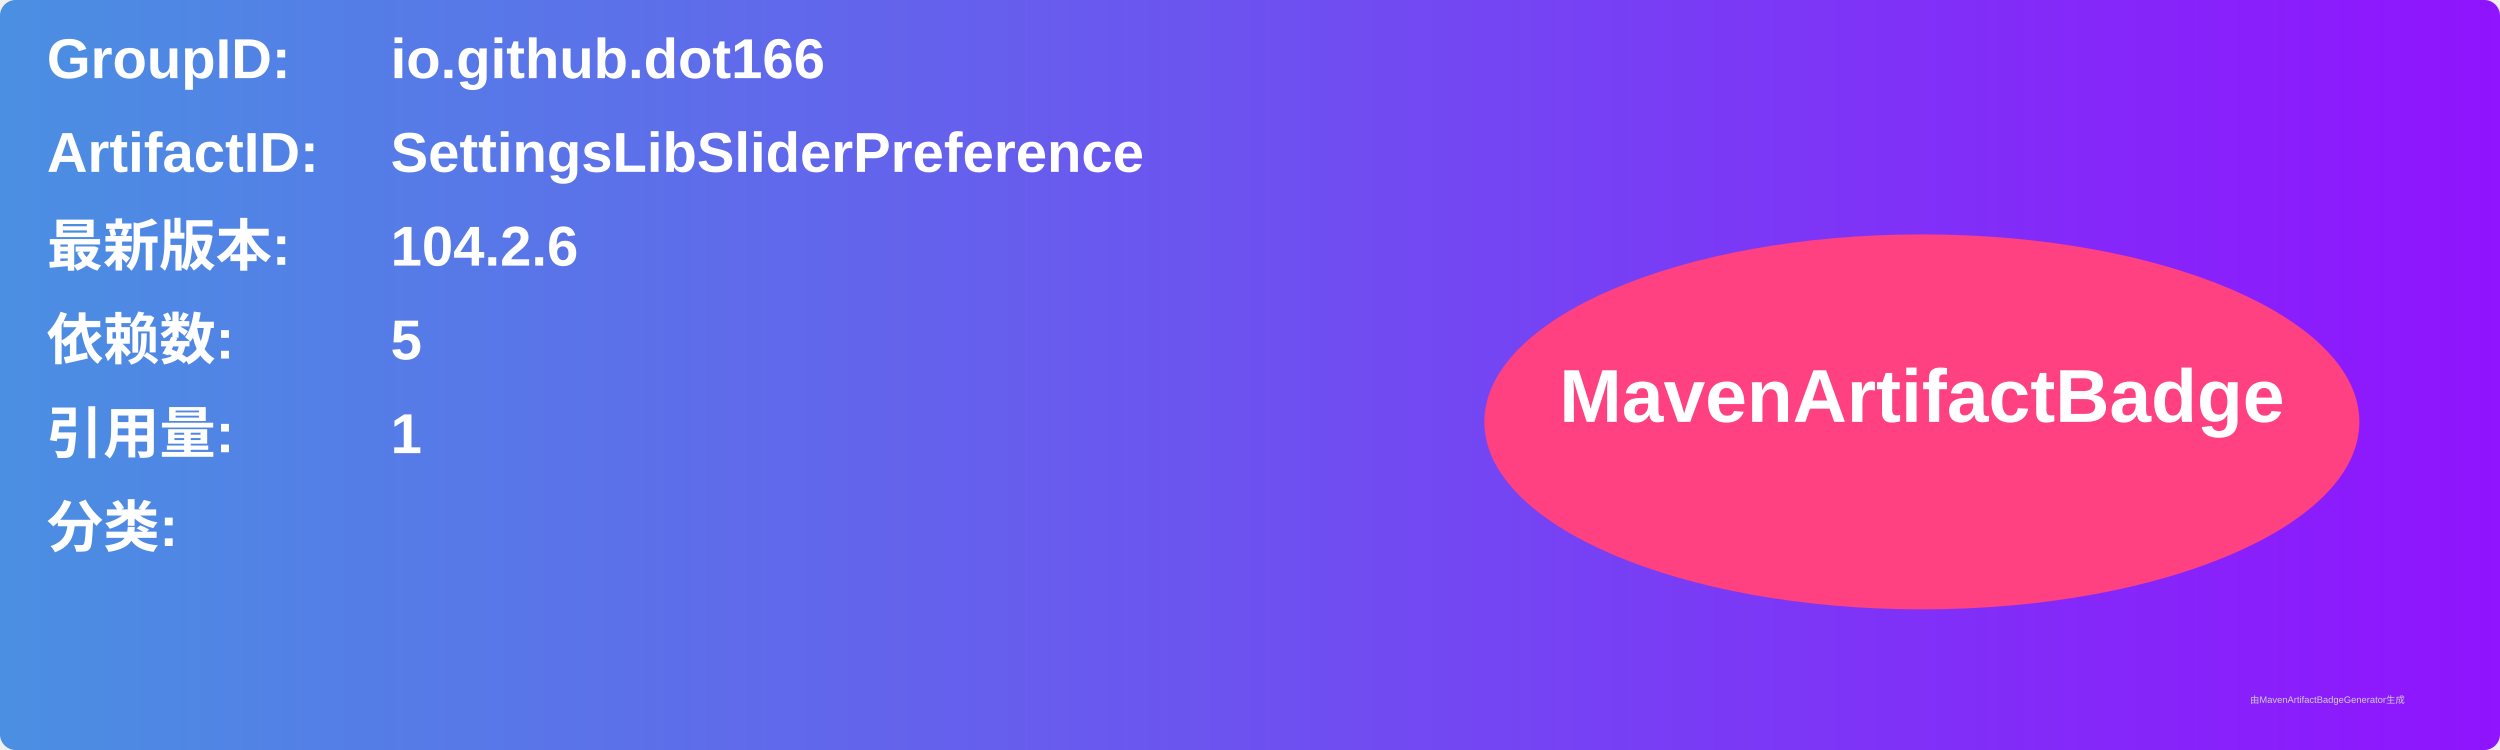
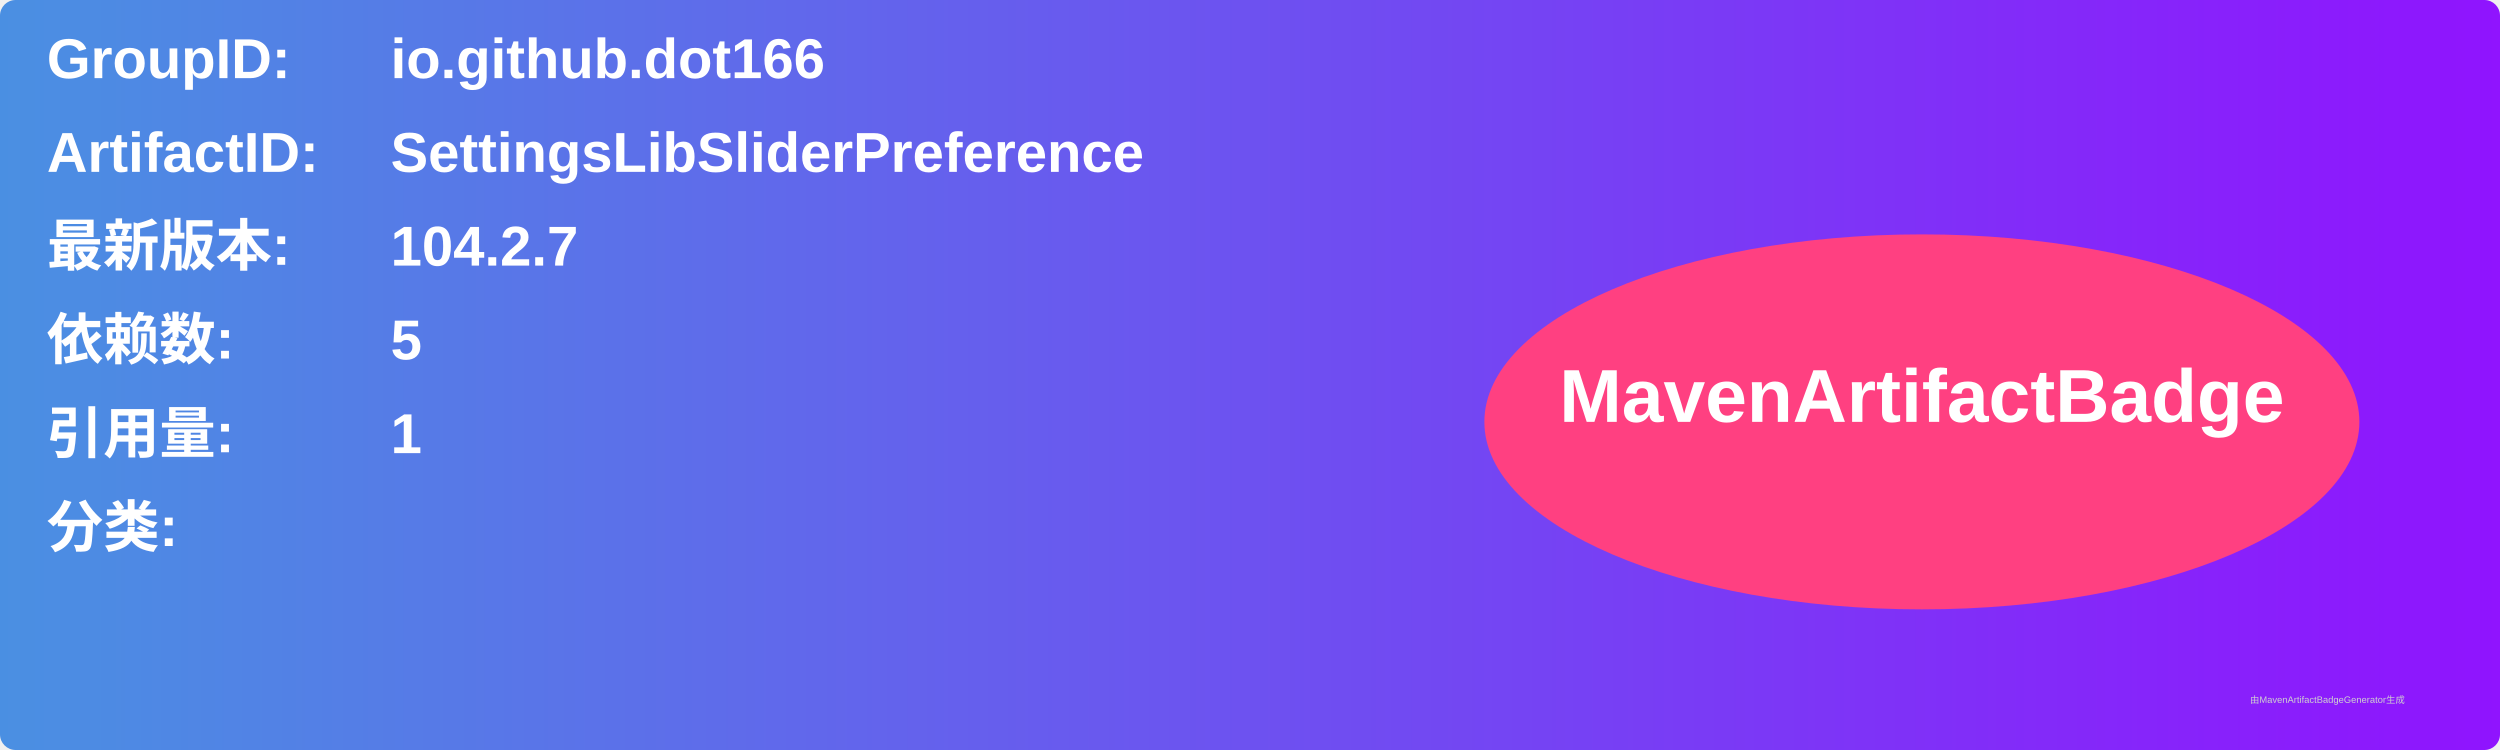
<svg xmlns="http://www.w3.org/2000/svg" width="800" height="240" viewBox="0 0 800 240">
  <linearGradient id="grad" x1="0%" y1="0%" x2="100%" y2="0%">
    <stop offset="0%" stop-color="#4a90e2" />
    <stop offset="100%" stop-color="#9013fe" />
  </linearGradient>
  <rect width="100%" height="100%" rx="5" ry="5" fill="url(#grad)" />
  <g transform="translate(15, 15)">
    <text x="0" y="10" font-family="Arial" font-size="18" fill="white" font-weight="bold" width="260">GroupID:</text>
    <text x="110" y="10" font-family="Arial" font-size="18" fill="white" font-weight="bold" width="460">io.github.dot166</text>
    <text x="0" y="40" font-family="Arial" font-size="18" fill="white" font-weight="bold" width="260">ArtifactID:</text>
    <text x="110" y="40" font-family="Arial" font-size="18" fill="white" font-weight="bold" width="460">SettingsLibSliderPreference</text>
    <text x="0" y="70" font-family="Arial" font-size="18" fill="white" font-weight="bold">最新版本:</text>
    <text x="110" y="70" font-family="Arial" font-size="18" fill="white" font-weight="bold">
-       <tspan font-weight="bold">104.2.6</tspan>
+       <tspan font-weight="bold">104.2.7</tspan>
    </text>
    <text x="0" y="100" font-family="Arial" font-size="18" fill="white" font-weight="bold">依赖数: </text>
    <text x="110" y="100" font-family="Arial" font-size="18" fill="white">
      <tspan font-weight="bold">5</tspan>
    </text>
    <text x="0" y="130" font-family="Arial" font-size="18" fill="white" font-weight="bold">引用量: </text>
    <text x="110" y="130" font-family="Arial" font-size="18" fill="white">
      <tspan font-weight="bold">1</tspan>
    </text>
    <text x="0" y="160" font-family="Arial" font-size="18" fill="white" font-weight="bold">分类:</text>
    <text x="10" y="190" font-family="Arial" font-size="10" fill="white">
      <tspan font-weight="bold" />
    </text>
    <ellipse cx="600" cy="120" rx="140" ry="60" fill="#ff4081" />
    <text x="600" y="120" text-anchor="middle" font-family="Arial" font-size="24" fill="white" font-weight="bold">MavenArtifactBadge</text>
  </g>
  <text x="720" y="225" font-family="Arial" font-size="3" fill="#d0d0d0">由MavenArtifactBadgeGenerator生成</text>
</svg>
